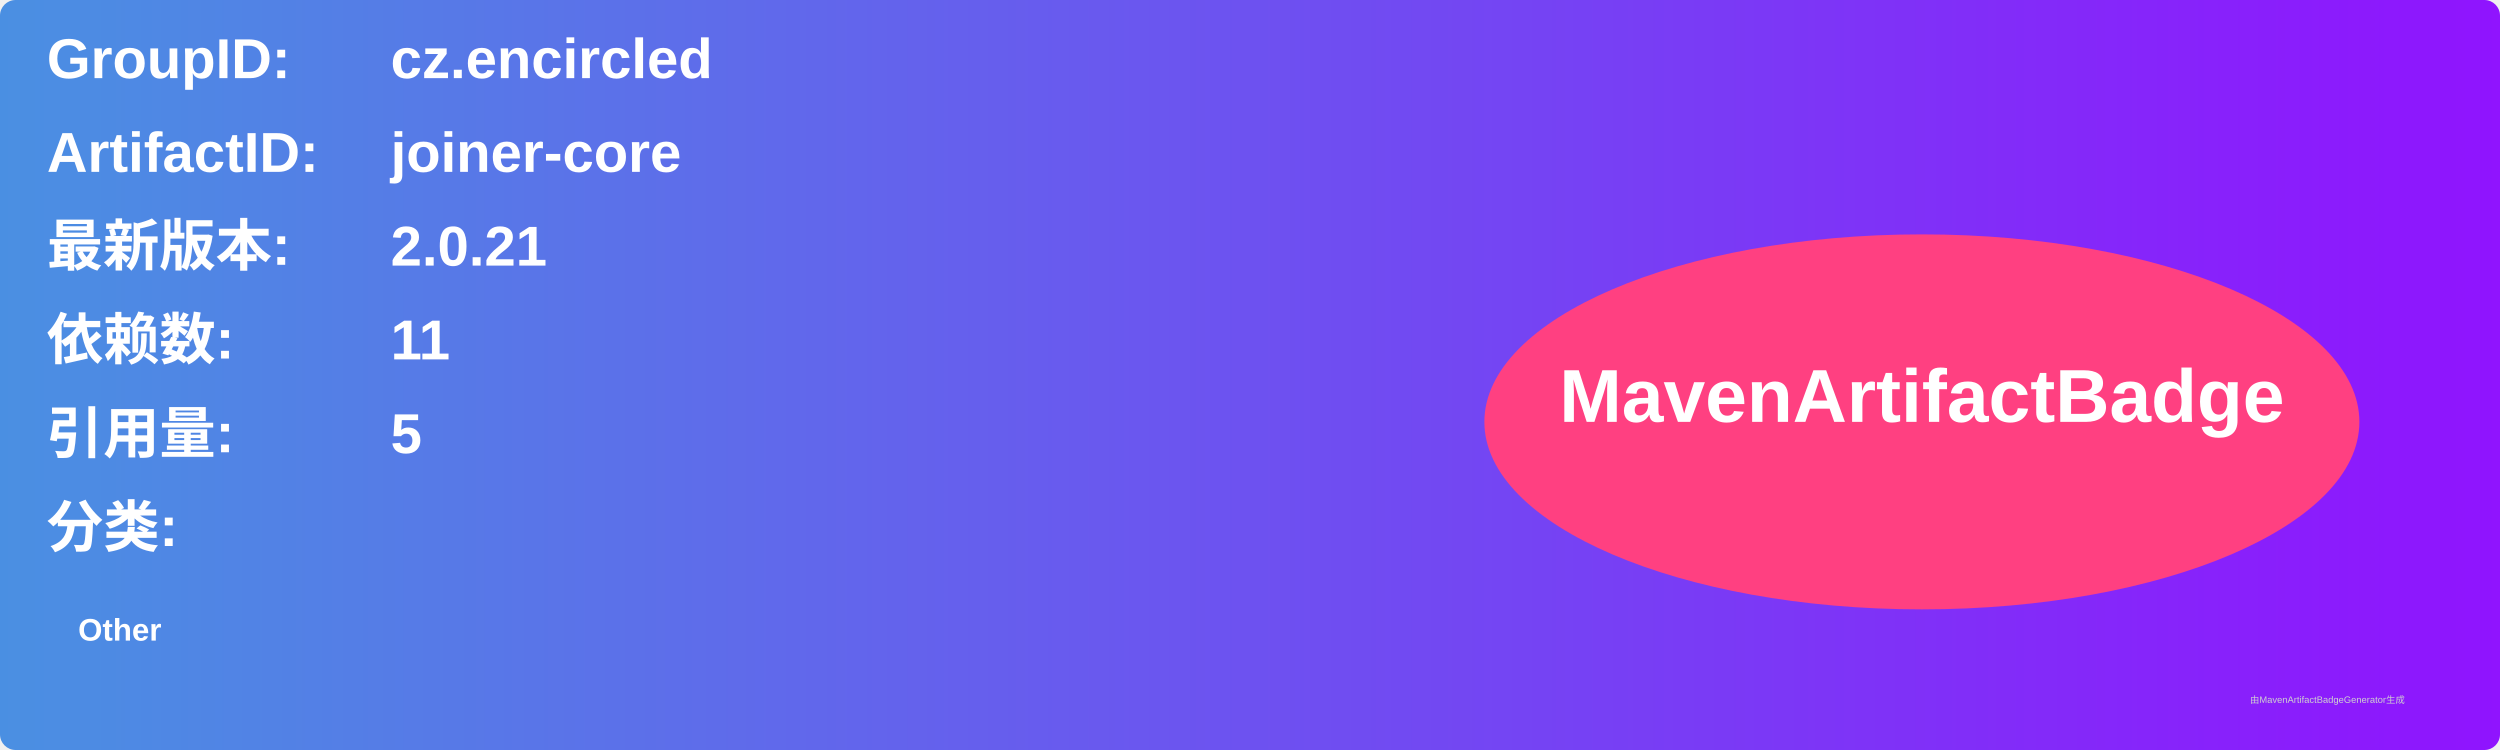
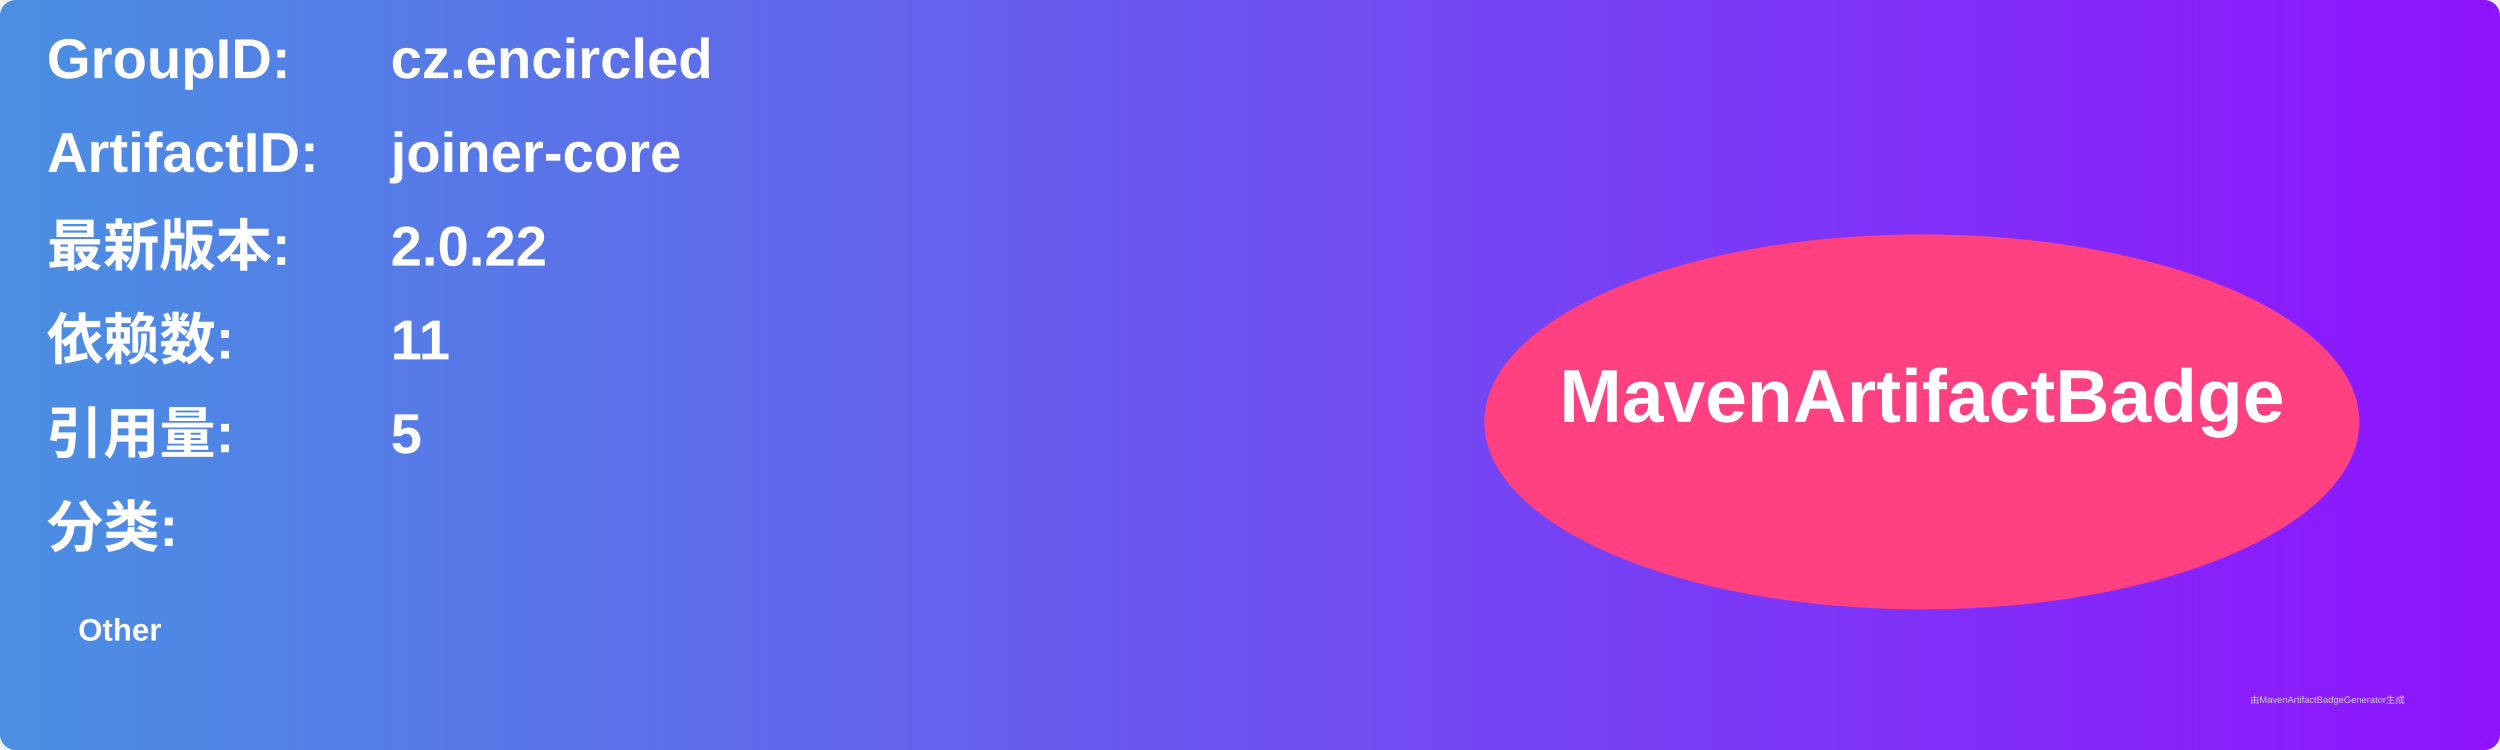
<svg xmlns="http://www.w3.org/2000/svg" width="800" height="240" viewBox="0 0 800 240">
  <linearGradient id="grad" x1="0%" y1="0%" x2="100%" y2="0%">
    <stop offset="0%" stop-color="#4a90e2" />
    <stop offset="100%" stop-color="#9013fe" />
  </linearGradient>
  <rect width="100%" height="100%" rx="5" ry="5" fill="url(#grad)" />
  <g transform="translate(15, 15)">
    <text x="0" y="10" font-family="Arial" font-size="18" fill="white" font-weight="bold" width="260">GroupID:</text>
    <text x="110" y="10" font-family="Arial" font-size="18" fill="white" font-weight="bold" width="460">cz.encircled</text>
    <text x="0" y="40" font-family="Arial" font-size="18" fill="white" font-weight="bold" width="260">ArtifactID:</text>
    <text x="110" y="40" font-family="Arial" font-size="18" fill="white" font-weight="bold" width="460">joiner-core</text>
    <text x="0" y="70" font-family="Arial" font-size="18" fill="white" font-weight="bold">最新版本:</text>
    <text x="110" y="70" font-family="Arial" font-size="18" fill="white" font-weight="bold">
-       <tspan font-weight="bold">2.0.21</tspan>
+       <tspan font-weight="bold">2.0.22</tspan>
    </text>
    <text x="0" y="100" font-family="Arial" font-size="18" fill="white" font-weight="bold">依赖数: </text>
    <text x="110" y="100" font-family="Arial" font-size="18" fill="white">
      <tspan font-weight="bold">11</tspan>
    </text>
    <text x="0" y="130" font-family="Arial" font-size="18" fill="white" font-weight="bold">引用量: </text>
    <text x="110" y="130" font-family="Arial" font-size="18" fill="white">
      <tspan font-weight="bold">5</tspan>
    </text>
    <text x="0" y="160" font-family="Arial" font-size="18" fill="white" font-weight="bold">分类:</text>
    <text x="10" y="190" font-family="Arial" font-size="10" fill="white">
      <tspan font-weight="bold">Other</tspan>
    </text>
    <ellipse cx="600" cy="120" rx="140" ry="60" fill="#ff4081" />
    <text x="600" y="120" text-anchor="middle" font-family="Arial" font-size="24" fill="white" font-weight="bold">MavenArtifactBadge</text>
  </g>
  <text x="720" y="225" font-family="Arial" font-size="3" fill="#d0d0d0">由MavenArtifactBadgeGenerator生成</text>
</svg>
